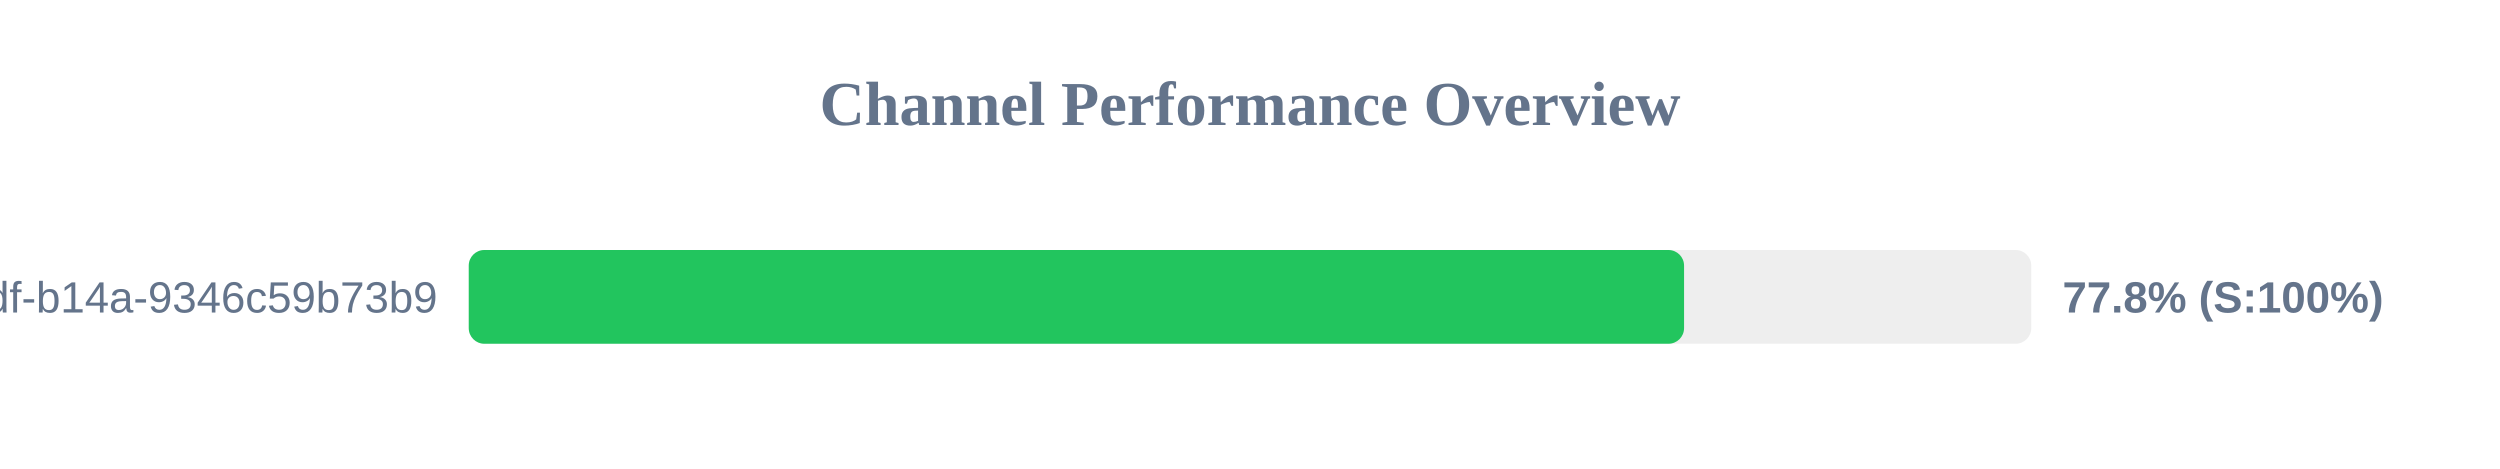
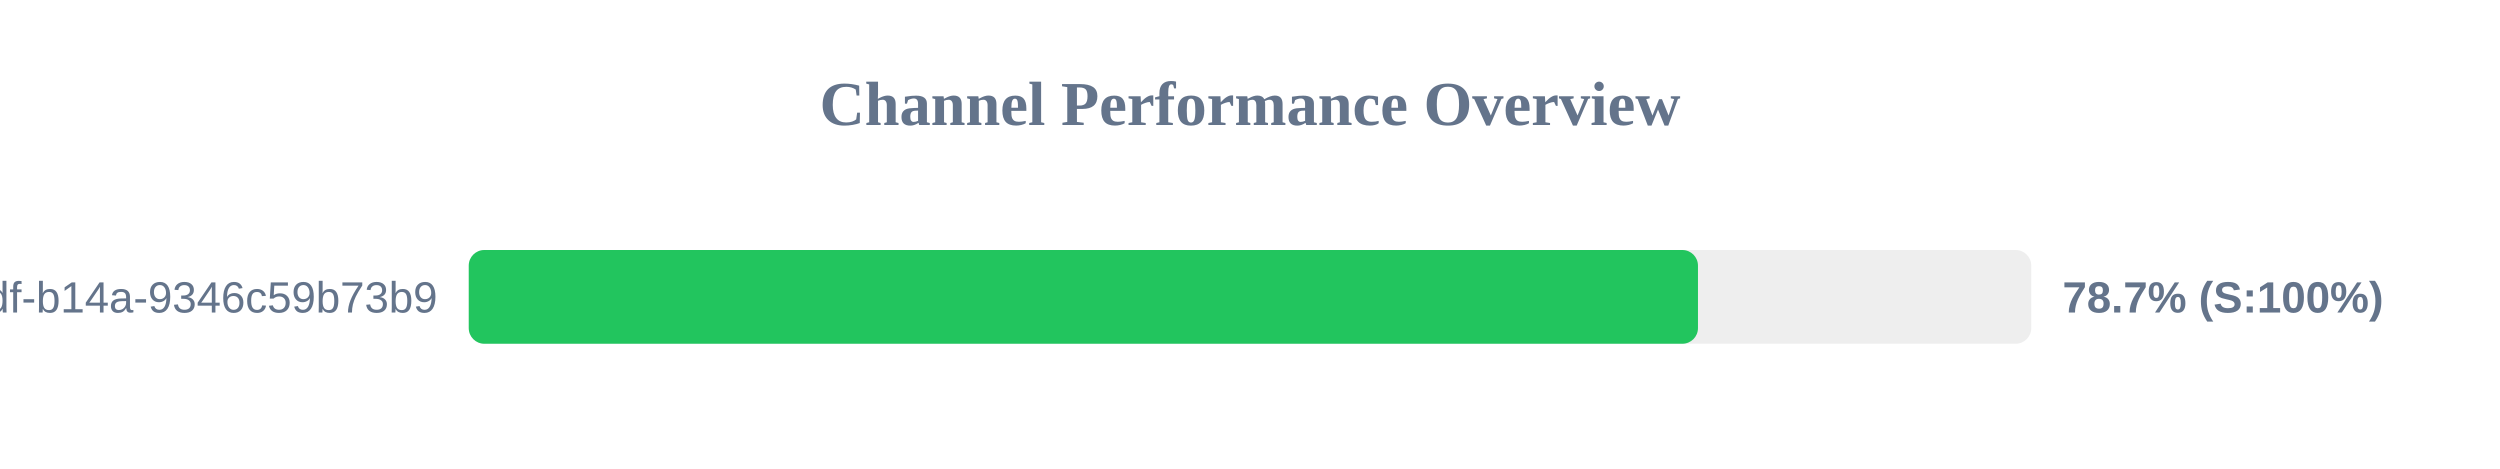
<svg xmlns="http://www.w3.org/2000/svg" width="800" height="150" version="1.1">
  <style>
        .row { font: 14px Arial; fill: #64748b; }
        .score { font: bold 14px Arial; fill: #64748b; }
    </style>
  <text x="400" y="40" text-anchor="middle" font-size="20px" font-weight="bold" fill="#64748b">Channel Performance Overview</text>
  <rect x="150" y="80" width="500" height="30" fill="#eee" rx="5" />
-   <rect x="150" y="80" width="388.9" height="30" fill="#22c55e" rx="5" />
+   <rect x="150" y="80" width="393.35" height="30" fill="#22c55e" rx="5" />
  <text x="140" y="100" text-anchor="end" class="row">?uuid=55ca7a9e-cf90-49df-b14a-9346c59b73b9</text>
-   <text x="660" y="100" text-anchor="start" class="score">77.8% (S:100%)</text>
+   <text x="660" y="100" text-anchor="start" class="score">78.7% (S:100%)</text>
</svg>
